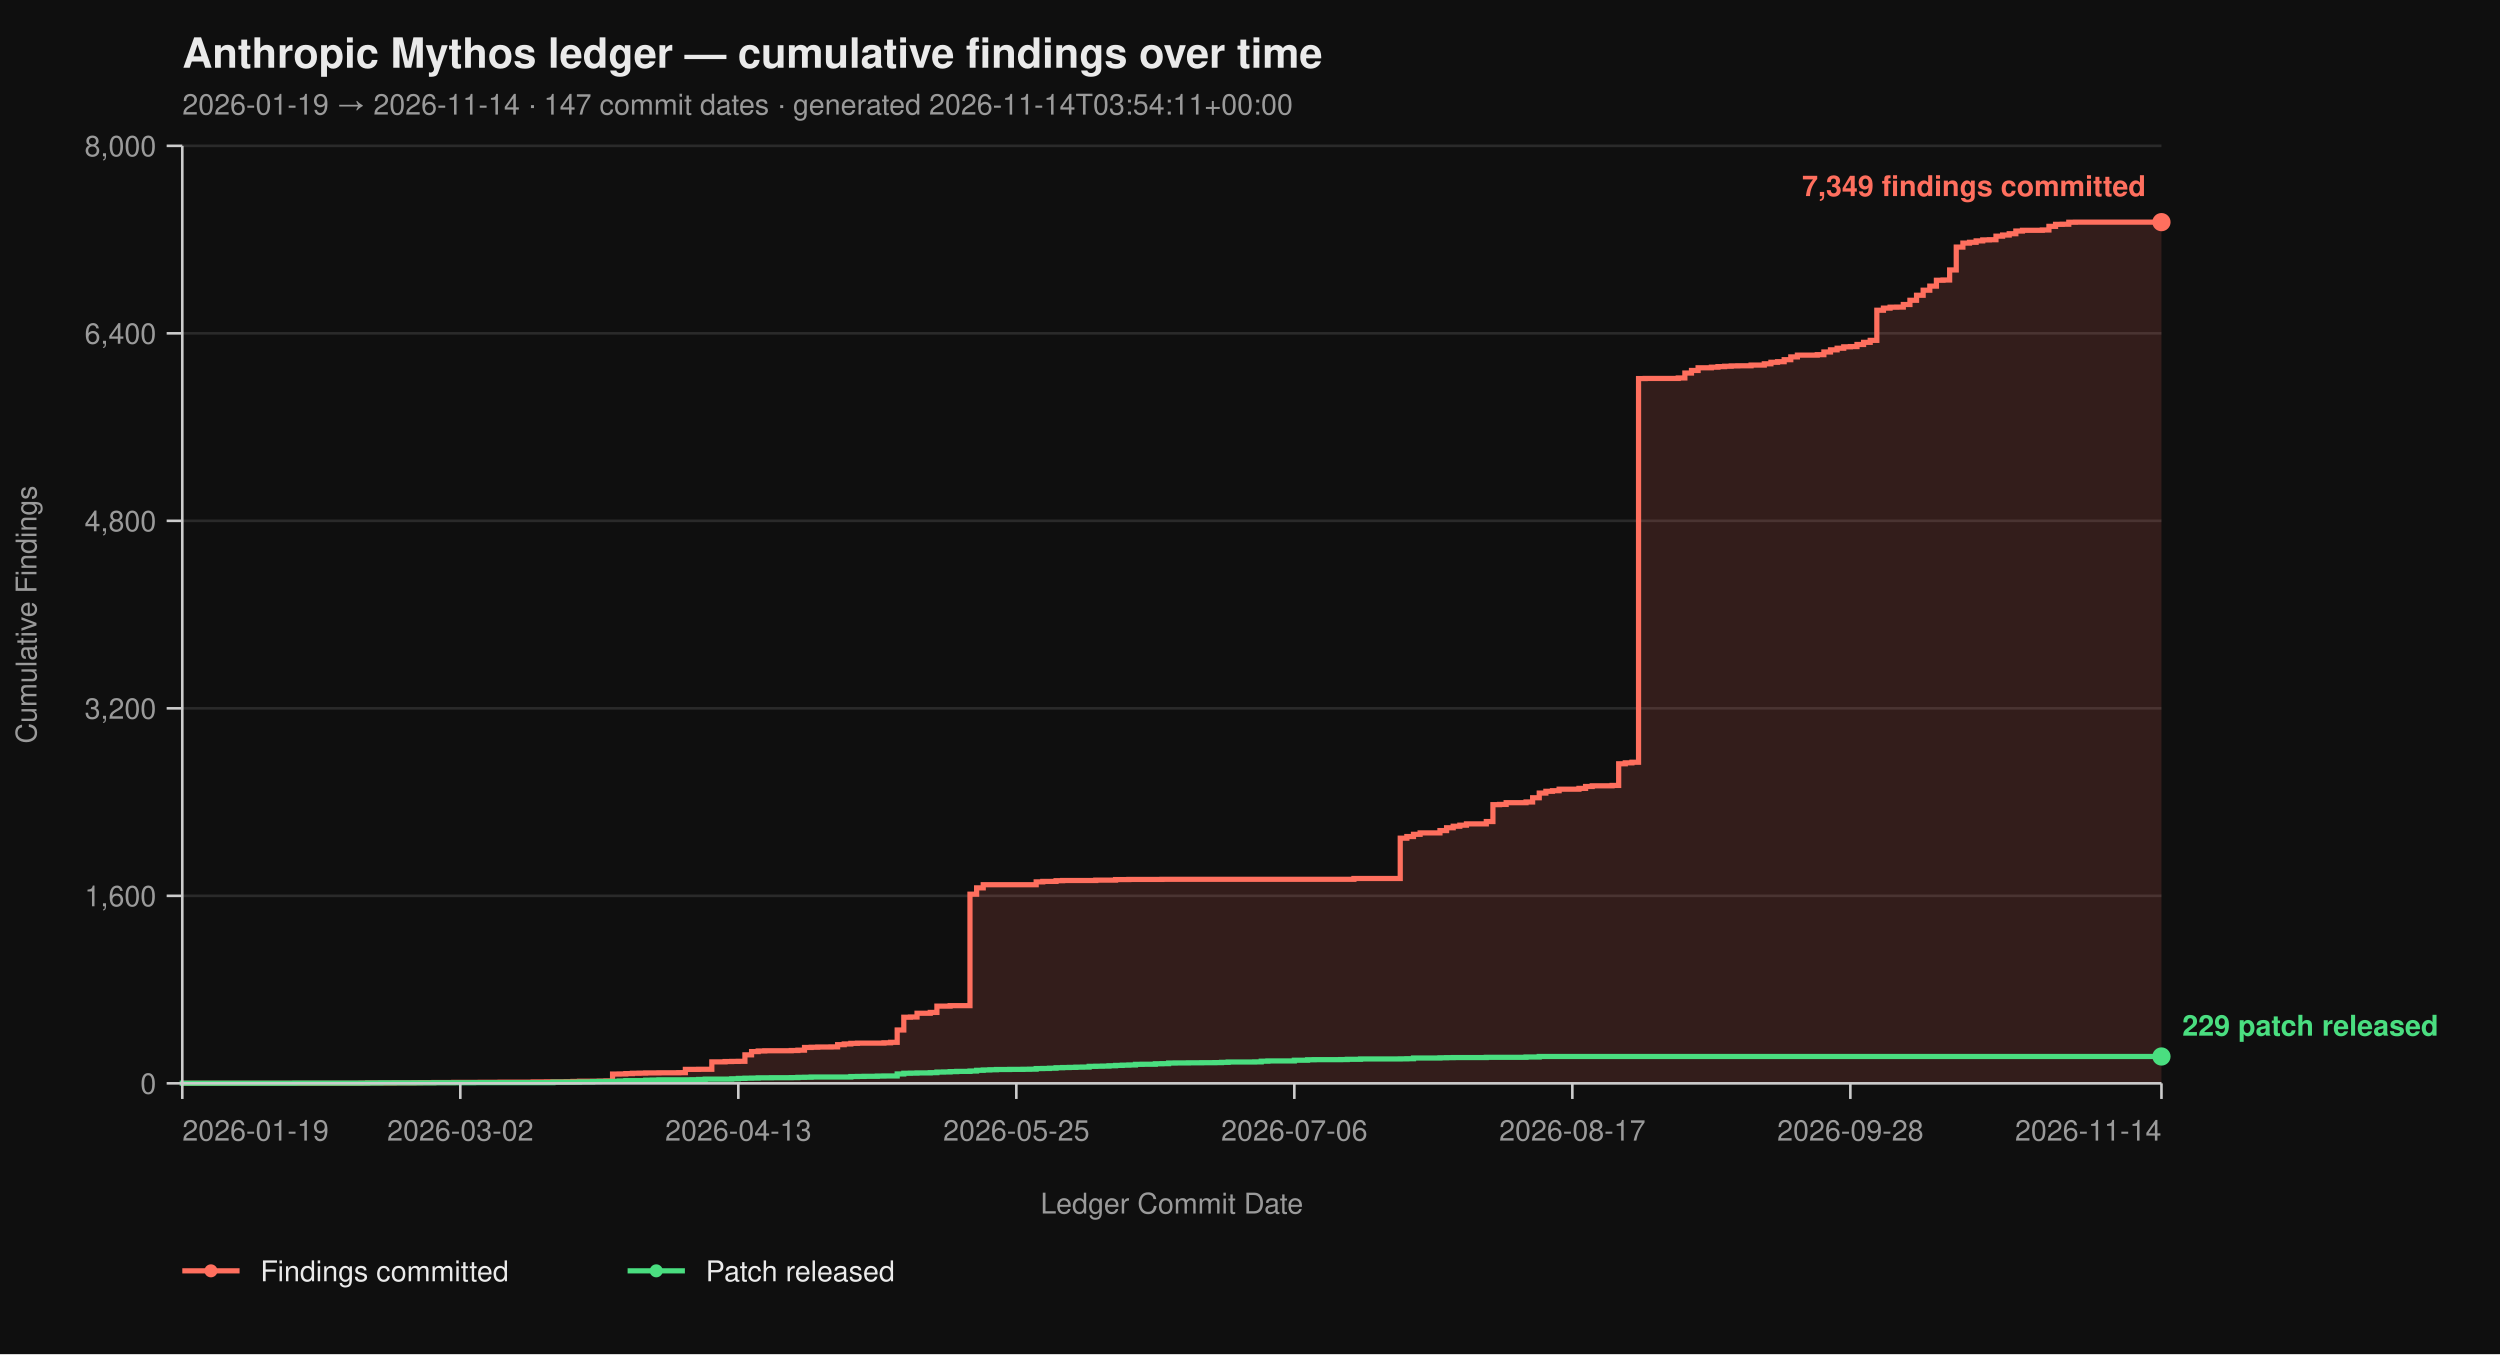
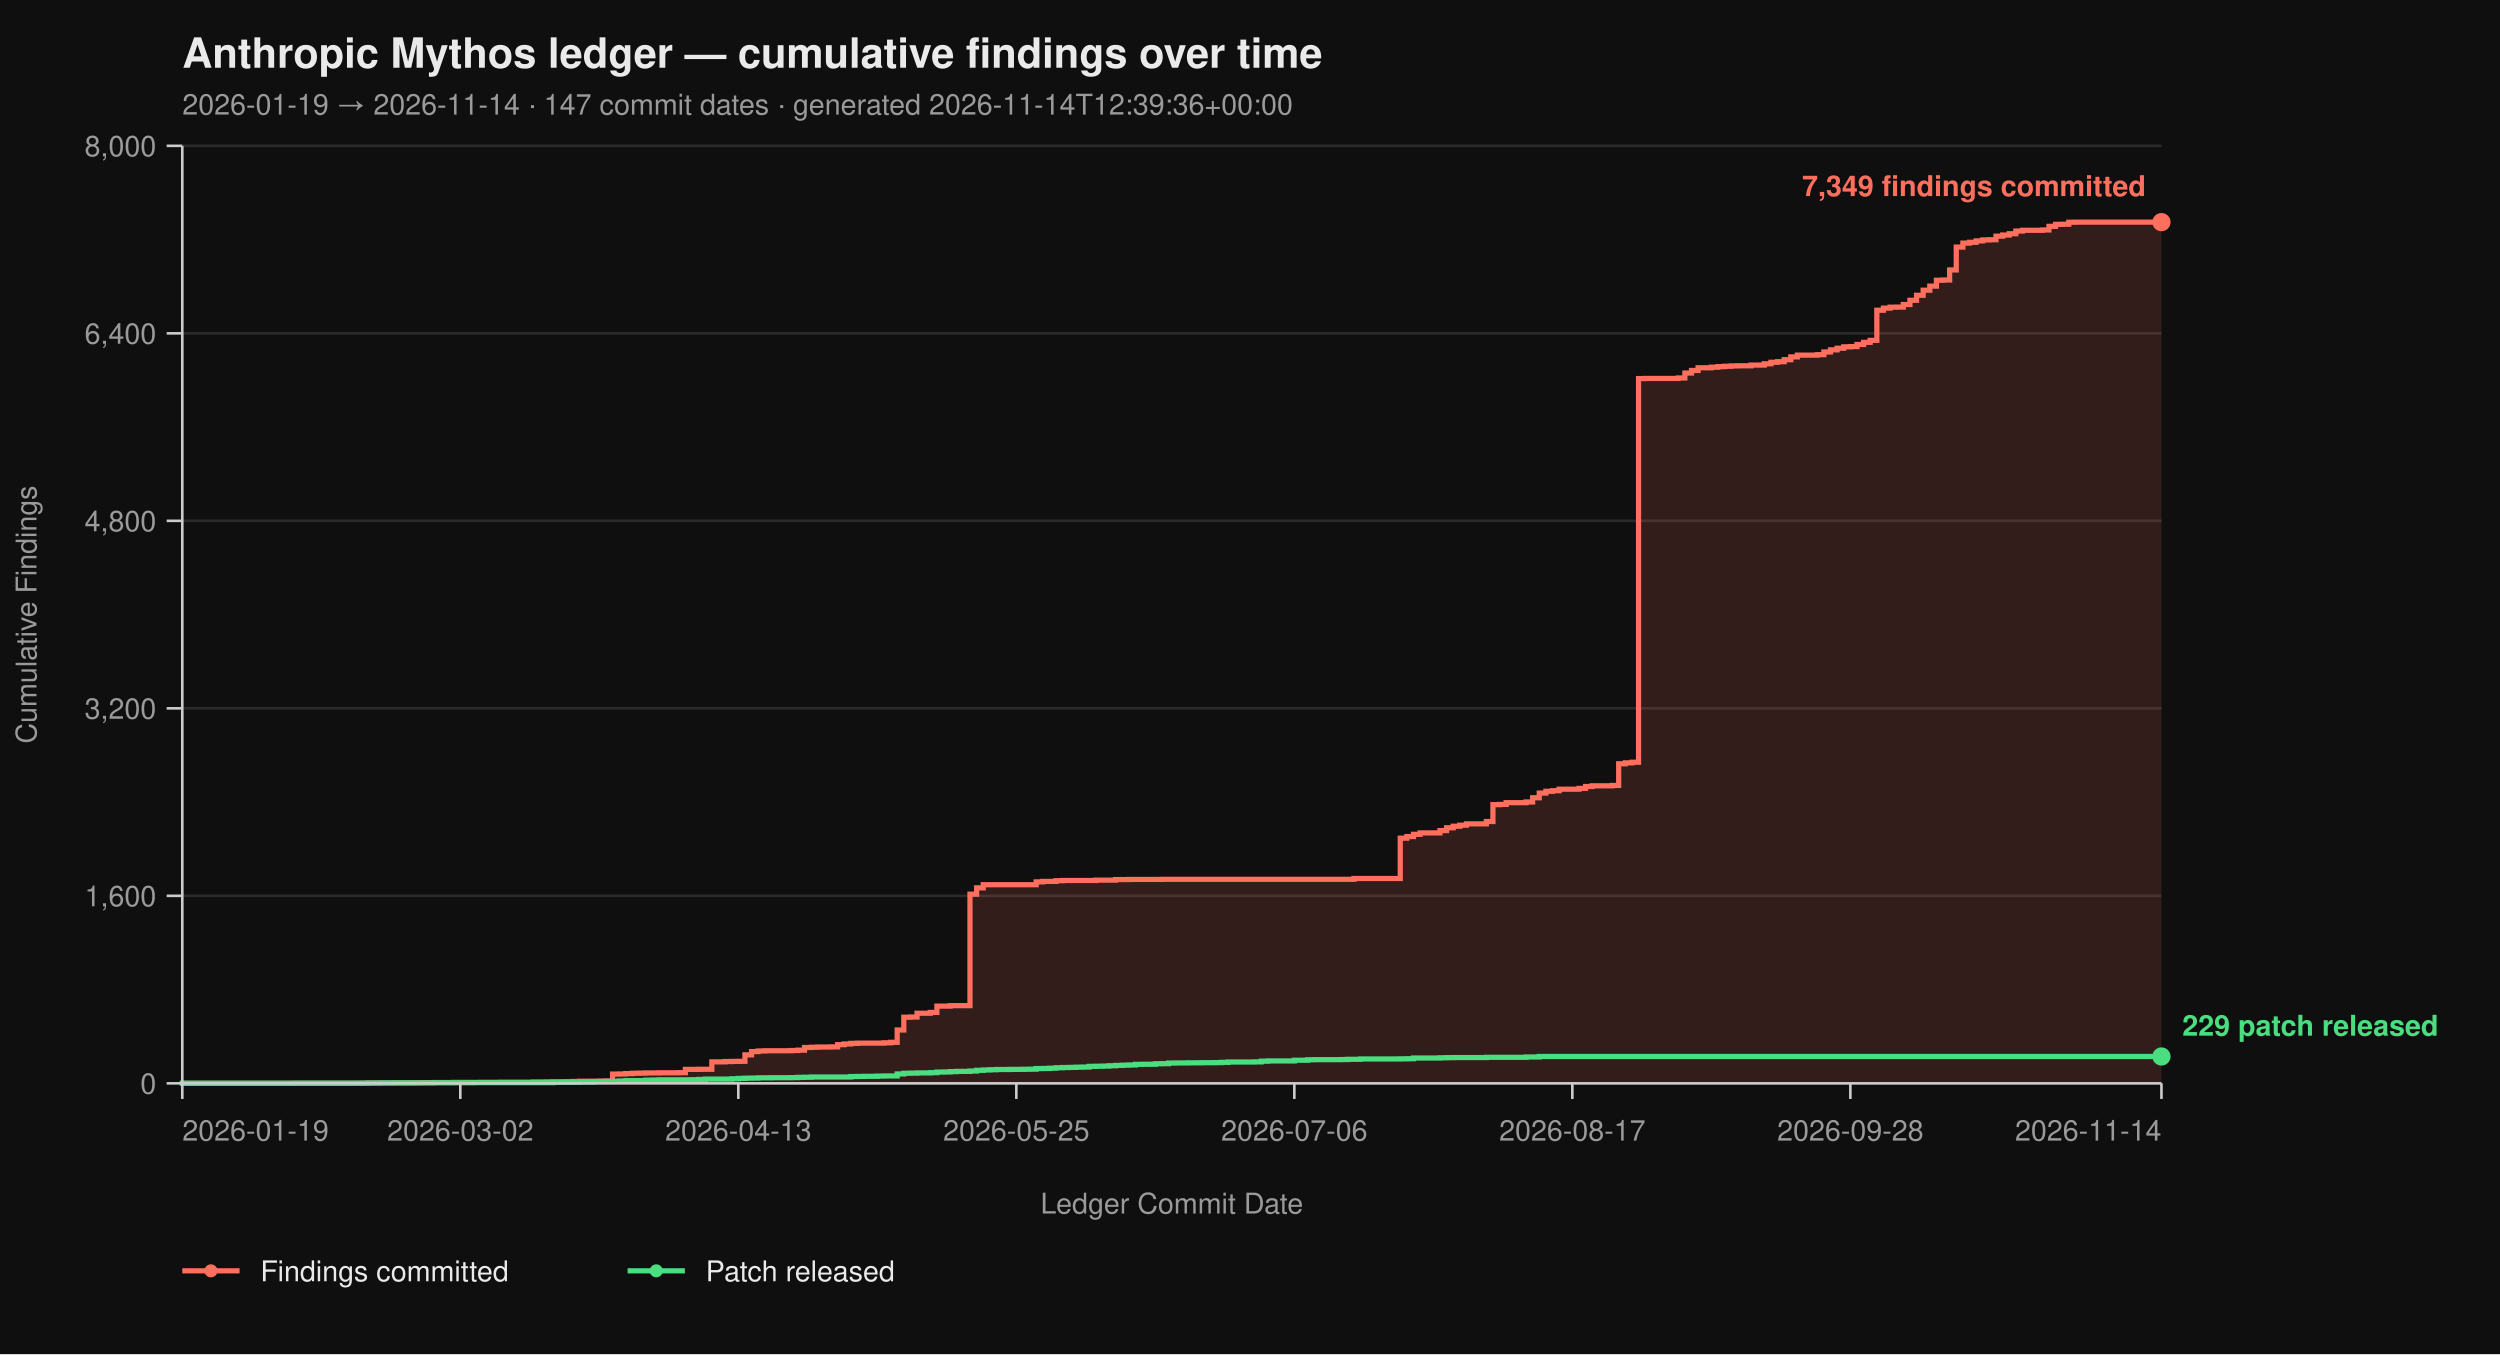
<svg xmlns="http://www.w3.org/2000/svg" viewBox="0 0 960 520" width="960" height="520" font-family="-apple-system, BlinkMacSystemFont, 'Segoe UI', Helvetica, Arial, sans-serif">
  <rect width="100%" height="100%" fill="#0f0f0f" />
  <text x="70" y="26" fill="#eaeaea" font-size="16" font-weight="700">Anthropic Mythos ledger — cumulative findings over time</text>
-   <text x="70" y="44" fill="#9a9a9a" font-size="11">2026-01-19 → 2026-11-14  ·  147 commit dates  ·  generated 2026-11-14T03:54:11+00:00</text>
+   <text x="70" y="44" fill="#9a9a9a" font-size="11">2026-01-19 → 2026-11-14  ·  147 commit dates  ·  generated 2026-11-14T12:39:36+00:00</text>
  <line x1="70" y1="416.00" x2="830" y2="416.00" stroke="#2a2a2a" stroke-width="1" />
  <line x1="70" y1="344.00" x2="830" y2="344.00" stroke="#2a2a2a" stroke-width="1" />
  <line x1="70" y1="272.00" x2="830" y2="272.00" stroke="#2a2a2a" stroke-width="1" />
  <line x1="70" y1="200.00" x2="830" y2="200.00" stroke="#2a2a2a" stroke-width="1" />
  <line x1="70" y1="128.00" x2="830" y2="128.00" stroke="#2a2a2a" stroke-width="1" />
  <line x1="70" y1="56.00" x2="830" y2="56.00" stroke="#2a2a2a" stroke-width="1" />
  <path d="M 70.00 416.00 L 138.63 416.00 L 138.63 415.95 L 141.17 415.95 L 141.17 415.87 L 151.34 415.87 L 151.34 415.82 L 158.96 415.82 L 158.96 415.77 L 161.51 415.77 L 161.51 415.73 L 166.59 415.73 L 166.59 415.69 L 174.21 415.69 L 174.21 415.64 L 184.38 415.64 L 184.38 415.60 L 192.01 415.60 L 192.01 415.55 L 204.72 415.55 L 204.72 415.46 L 209.80 415.46 L 209.80 415.42 L 217.42 415.42 L 217.42 415.37 L 219.97 415.37 L 219.97 415.28 L 222.51 415.28 L 222.51 415.19 L 230.13 415.19 L 230.13 415.14 L 232.68 415.14 L 232.68 415.06 L 235.22 415.06 L 235.22 412.44 L 237.76 412.44 L 237.76 412.40 L 240.30 412.40 L 240.30 412.26 L 242.84 412.26 L 242.84 412.13 L 245.38 412.13 L 245.38 412.08 L 247.93 412.08 L 247.93 412.00 L 253.01 412.00 L 253.01 411.95 L 260.64 411.95 L 260.64 411.90 L 263.18 411.90 L 263.18 410.64 L 268.26 410.64 L 268.26 410.60 L 273.34 410.60 L 273.34 407.76 L 278.43 407.76 L 278.43 407.63 L 280.97 407.63 L 280.97 407.58 L 283.51 407.58 L 283.51 407.54 L 286.05 407.54 L 286.05 405.06 L 288.60 405.06 L 288.60 403.81 L 291.14 403.81 L 291.14 403.58 L 293.68 403.58 L 293.68 403.49 L 303.85 403.49 L 303.85 403.40 L 306.39 403.40 L 306.39 403.26 L 308.93 403.26 L 308.93 402.23 L 311.47 402.23 L 311.47 402.14 L 314.01 402.14 L 314.01 402.05 L 319.10 402.05 L 319.10 402.00 L 321.64 402.00 L 321.64 401.15 L 324.18 401.15 L 324.18 400.88 L 326.72 400.88 L 326.72 400.65 L 329.26 400.65 L 329.26 400.56 L 339.43 400.56 L 339.43 400.43 L 341.97 400.43 L 341.97 400.25 L 344.52 400.25 L 344.52 395.52 L 347.06 395.52 L 347.06 390.62 L 349.60 390.62 L 349.60 390.53 L 352.14 390.53 L 352.14 389.09 L 357.22 389.09 L 357.22 388.77 L 359.77 388.77 L 359.77 386.35 L 364.85 386.35 L 364.85 386.17 L 372.47 386.17 L 372.47 343.37 L 375.02 343.37 L 375.02 340.94 L 377.56 340.94 L 377.56 339.73 L 397.89 339.73 L 397.89 338.64 L 400.43 338.64 L 400.43 338.46 L 405.52 338.46 L 405.52 338.19 L 408.06 338.19 L 408.06 338.11 L 420.77 338.11 L 420.77 337.97 L 428.39 337.97 L 428.39 337.75 L 433.48 337.75 L 433.48 337.70 L 446.19 337.70 L 446.19 337.65 L 519.90 337.65 L 519.90 337.34 L 537.69 337.34 L 537.69 321.86 L 540.23 321.86 L 540.23 321.23 L 542.78 321.23 L 542.78 320.38 L 545.32 320.38 L 545.32 319.83 L 552.94 319.83 L 552.94 318.94 L 555.48 318.94 L 555.48 317.86 L 558.03 317.86 L 558.03 317.27 L 560.57 317.27 L 560.57 316.87 L 563.11 316.87 L 563.11 316.37 L 570.74 316.37 L 570.74 315.47 L 573.28 315.47 L 573.28 308.99 L 575.82 308.99 L 575.82 308.90 L 578.36 308.90 L 578.36 308.23 L 585.99 308.23 L 585.99 307.96 L 588.53 307.96 L 588.53 306.34 L 591.07 306.34 L 591.07 304.54 L 593.61 304.54 L 593.61 303.86 L 596.15 303.86 L 596.15 303.63 L 598.70 303.63 L 598.70 303.05 L 606.32 303.05 L 606.32 302.74 L 608.86 302.74 L 608.86 302.01 L 611.40 302.01 L 611.40 301.75 L 619.03 301.75 L 619.03 301.61 L 621.57 301.61 L 621.57 293.29 L 624.11 293.29 L 624.11 292.93 L 626.66 292.93 L 626.66 292.70 L 629.20 292.70 L 629.20 145.37 L 631.74 145.37 L 631.74 145.32 L 644.45 145.32 L 644.45 145.14 L 646.99 145.14 L 646.99 143.25 L 649.53 143.25 L 649.53 142.26 L 652.07 142.26 L 652.07 141.23 L 657.16 141.23 L 657.16 141.00 L 659.70 141.00 L 659.70 140.78 L 662.24 140.78 L 662.24 140.64 L 664.78 140.64 L 664.78 140.51 L 667.32 140.51 L 667.32 140.46 L 672.41 140.46 L 672.41 140.19 L 677.49 140.19 L 677.49 139.70 L 680.03 139.70 L 680.03 139.12 L 682.58 139.12 L 682.58 138.89 L 685.12 138.89 L 685.12 138.12 L 687.66 138.12 L 687.66 137.05 L 690.20 137.05 L 690.20 136.37 L 697.83 136.37 L 697.83 136.19 L 700.37 136.19 L 700.37 135.16 L 702.91 135.16 L 702.91 134.34 L 705.45 134.34 L 705.45 133.72 L 707.99 133.72 L 707.99 133.18 L 710.54 133.18 L 710.54 133.08 L 713.08 133.08 L 713.08 132.28 L 715.62 132.28 L 715.62 131.46 L 718.16 131.46 L 718.16 130.70 L 720.70 130.70 L 720.70 119.13 L 723.24 119.13 L 723.24 118.32 L 725.79 118.32 L 725.79 117.96 L 728.33 117.96 L 728.33 117.92 L 730.87 117.92 L 730.87 116.93 L 733.41 116.93 L 733.41 115.31 L 735.95 115.31 L 735.95 113.38 L 738.49 113.38 L 738.49 111.44 L 741.04 111.44 L 741.04 109.87 L 743.58 109.87 L 743.58 107.62 L 746.12 107.62 L 746.12 107.52 L 748.66 107.52 L 748.66 103.66 L 751.20 103.66 L 751.20 94.88 L 753.75 94.88 L 753.75 93.35 L 756.29 93.35 L 756.29 93.04 L 758.83 93.04 L 758.83 92.50 L 761.37 92.50 L 761.37 92.13 L 763.91 92.13 L 763.91 92.05 L 766.45 92.05 L 766.45 90.69 L 769.00 90.69 L 769.00 90.25 L 771.54 90.25 L 771.54 89.75 L 774.08 89.75 L 774.08 88.72 L 776.62 88.72 L 776.62 88.44 L 784.25 88.44 L 784.25 88.31 L 786.79 88.31 L 786.79 86.92 L 789.33 86.92 L 789.33 86.15 L 791.87 86.15 L 791.87 86.10 L 794.41 86.10 L 794.41 85.34 L 796.96 85.34 L 796.96 85.30 L 830.00 85.30 L 830.00 416.00 Z" fill="#ff6f5e26" stroke="none" />
  <path d="M 70.00 416.00 L 138.63 416.00 L 138.63 415.95 L 141.17 415.95 L 141.17 415.87 L 151.34 415.87 L 151.34 415.82 L 158.96 415.82 L 158.96 415.77 L 161.51 415.77 L 161.51 415.73 L 166.59 415.73 L 166.59 415.69 L 174.21 415.69 L 174.21 415.64 L 184.38 415.64 L 184.38 415.60 L 192.01 415.60 L 192.01 415.55 L 204.72 415.55 L 204.72 415.46 L 209.80 415.46 L 209.80 415.42 L 217.42 415.42 L 217.42 415.37 L 219.97 415.37 L 219.97 415.28 L 222.51 415.28 L 222.51 415.19 L 230.13 415.19 L 230.13 415.14 L 232.68 415.14 L 232.68 415.06 L 235.22 415.06 L 235.22 412.44 L 237.76 412.44 L 237.76 412.40 L 240.30 412.40 L 240.30 412.26 L 242.84 412.26 L 242.84 412.13 L 245.38 412.13 L 245.38 412.08 L 247.93 412.08 L 247.93 412.00 L 253.01 412.00 L 253.01 411.95 L 260.64 411.95 L 260.64 411.90 L 263.18 411.90 L 263.18 410.64 L 268.26 410.64 L 268.26 410.60 L 273.34 410.60 L 273.34 407.76 L 278.43 407.76 L 278.43 407.63 L 280.97 407.63 L 280.97 407.58 L 283.51 407.58 L 283.51 407.54 L 286.05 407.54 L 286.05 405.06 L 288.60 405.06 L 288.60 403.81 L 291.14 403.81 L 291.14 403.58 L 293.68 403.58 L 293.68 403.49 L 303.85 403.49 L 303.85 403.40 L 306.39 403.40 L 306.39 403.26 L 308.93 403.26 L 308.93 402.23 L 311.47 402.23 L 311.47 402.14 L 314.01 402.14 L 314.01 402.05 L 319.10 402.05 L 319.10 402.00 L 321.64 402.00 L 321.64 401.15 L 324.18 401.15 L 324.18 400.88 L 326.72 400.88 L 326.72 400.65 L 329.26 400.65 L 329.26 400.56 L 339.43 400.56 L 339.43 400.43 L 341.97 400.43 L 341.97 400.25 L 344.52 400.25 L 344.52 395.52 L 347.06 395.52 L 347.06 390.62 L 349.60 390.62 L 349.60 390.53 L 352.14 390.53 L 352.14 389.09 L 357.22 389.09 L 357.22 388.77 L 359.77 388.77 L 359.77 386.35 L 364.85 386.35 L 364.85 386.17 L 372.47 386.17 L 372.47 343.37 L 375.02 343.37 L 375.02 340.94 L 377.56 340.94 L 377.56 339.73 L 397.89 339.73 L 397.89 338.64 L 400.43 338.64 L 400.43 338.46 L 405.52 338.46 L 405.52 338.19 L 408.06 338.19 L 408.06 338.11 L 420.77 338.11 L 420.77 337.97 L 428.39 337.97 L 428.39 337.75 L 433.48 337.75 L 433.48 337.70 L 446.19 337.70 L 446.19 337.65 L 519.90 337.65 L 519.90 337.34 L 537.69 337.34 L 537.69 321.86 L 540.23 321.86 L 540.23 321.23 L 542.78 321.23 L 542.78 320.38 L 545.32 320.38 L 545.32 319.83 L 552.94 319.83 L 552.94 318.94 L 555.48 318.94 L 555.48 317.86 L 558.03 317.86 L 558.03 317.27 L 560.57 317.27 L 560.57 316.87 L 563.11 316.87 L 563.11 316.37 L 570.74 316.37 L 570.74 315.47 L 573.28 315.47 L 573.28 308.99 L 575.82 308.99 L 575.82 308.90 L 578.36 308.90 L 578.36 308.23 L 585.99 308.23 L 585.99 307.96 L 588.53 307.96 L 588.53 306.34 L 591.07 306.34 L 591.07 304.54 L 593.61 304.54 L 593.61 303.86 L 596.15 303.86 L 596.15 303.63 L 598.70 303.63 L 598.70 303.05 L 606.32 303.05 L 606.32 302.74 L 608.86 302.74 L 608.86 302.01 L 611.40 302.01 L 611.40 301.75 L 619.03 301.75 L 619.03 301.61 L 621.57 301.61 L 621.57 293.29 L 624.11 293.29 L 624.11 292.93 L 626.66 292.93 L 626.66 292.70 L 629.20 292.70 L 629.20 145.37 L 631.74 145.37 L 631.74 145.32 L 644.45 145.32 L 644.45 145.14 L 646.99 145.14 L 646.99 143.25 L 649.53 143.25 L 649.53 142.26 L 652.07 142.26 L 652.07 141.23 L 657.16 141.23 L 657.16 141.00 L 659.70 141.00 L 659.70 140.78 L 662.24 140.78 L 662.24 140.64 L 664.78 140.64 L 664.78 140.51 L 667.32 140.51 L 667.32 140.46 L 672.41 140.46 L 672.41 140.19 L 677.49 140.19 L 677.49 139.70 L 680.03 139.70 L 680.03 139.12 L 682.58 139.12 L 682.58 138.89 L 685.12 138.89 L 685.12 138.12 L 687.66 138.12 L 687.66 137.05 L 690.20 137.05 L 690.20 136.37 L 697.83 136.37 L 697.83 136.19 L 700.37 136.19 L 700.37 135.16 L 702.91 135.16 L 702.91 134.34 L 705.45 134.34 L 705.45 133.72 L 707.99 133.72 L 707.99 133.18 L 710.54 133.18 L 710.54 133.08 L 713.08 133.08 L 713.08 132.28 L 715.62 132.28 L 715.62 131.46 L 718.16 131.46 L 718.16 130.70 L 720.70 130.70 L 720.70 119.13 L 723.24 119.13 L 723.24 118.32 L 725.79 118.32 L 725.79 117.96 L 728.33 117.96 L 728.33 117.92 L 730.87 117.92 L 730.87 116.93 L 733.41 116.93 L 733.41 115.31 L 735.95 115.31 L 735.95 113.38 L 738.49 113.38 L 738.49 111.44 L 741.04 111.44 L 741.04 109.87 L 743.58 109.87 L 743.58 107.62 L 746.12 107.62 L 746.12 107.52 L 748.66 107.52 L 748.66 103.66 L 751.20 103.66 L 751.20 94.88 L 753.75 94.88 L 753.75 93.35 L 756.29 93.35 L 756.29 93.04 L 758.83 93.04 L 758.83 92.50 L 761.37 92.50 L 761.37 92.13 L 763.91 92.13 L 763.91 92.05 L 766.45 92.05 L 766.45 90.69 L 769.00 90.69 L 769.00 90.25 L 771.54 90.25 L 771.54 89.75 L 774.08 89.75 L 774.08 88.72 L 776.62 88.72 L 776.62 88.44 L 784.25 88.44 L 784.25 88.31 L 786.79 88.31 L 786.79 86.92 L 789.33 86.92 L 789.33 86.15 L 791.87 86.15 L 791.87 86.10 L 794.41 86.10 L 794.41 85.34 L 796.96 85.34 L 796.96 85.30 L 830.00 85.30" fill="none" stroke="#ff6f5e" stroke-width="2" stroke-linejoin="miter" stroke-linecap="butt" />
  <path d="M 70.00 416.00 L 70.00 416.00 L 70.00 415.95 L 113.21 415.95 L 113.21 415.91 L 141.17 415.91 L 141.17 415.87 L 146.25 415.87 L 146.25 415.82 L 166.59 415.82 L 166.59 415.77 L 181.84 415.77 L 181.84 415.73 L 212.34 415.73 L 212.34 415.55 L 222.51 415.55 L 222.51 415.46 L 227.59 415.46 L 227.59 415.32 L 230.13 415.32 L 230.13 415.28 L 235.22 415.28 L 235.22 415.24 L 237.76 415.24 L 237.76 415.10 L 240.30 415.10 L 240.30 414.96 L 247.93 414.96 L 247.93 414.79 L 250.47 414.79 L 250.47 414.74 L 253.01 414.74 L 253.01 414.65 L 265.72 414.65 L 265.72 414.61 L 268.26 414.61 L 268.26 414.51 L 270.80 414.51 L 270.80 414.38 L 280.97 414.38 L 280.97 414.25 L 283.51 414.25 L 283.51 414.11 L 286.05 414.11 L 286.05 414.02 L 288.60 414.02 L 288.60 413.98 L 291.14 413.98 L 291.14 413.88 L 296.22 413.88 L 296.22 413.84 L 303.85 413.84 L 303.85 413.80 L 306.39 413.80 L 306.39 413.70 L 308.93 413.70 L 308.93 413.66 L 311.47 413.66 L 311.47 413.57 L 326.72 413.57 L 326.72 413.39 L 329.26 413.39 L 329.26 413.35 L 331.81 413.35 L 331.81 413.30 L 336.89 413.30 L 336.89 413.21 L 339.43 413.21 L 339.43 413.17 L 344.52 413.17 L 344.52 412.40 L 347.06 412.40 L 347.06 412.13 L 349.60 412.13 L 349.60 412.08 L 352.14 412.08 L 352.14 412.00 L 357.22 412.00 L 357.22 411.90 L 359.77 411.90 L 359.77 411.68 L 362.31 411.68 L 362.31 411.63 L 364.85 411.63 L 364.85 411.50 L 367.39 411.50 L 367.39 411.41 L 372.47 411.41 L 372.47 411.27 L 375.02 411.27 L 375.02 411.00 L 377.56 411.00 L 377.56 410.87 L 380.10 410.87 L 380.10 410.78 L 382.64 410.78 L 382.64 410.69 L 387.73 410.69 L 387.73 410.64 L 392.81 410.64 L 392.81 410.60 L 395.35 410.60 L 395.35 410.56 L 397.89 410.56 L 397.89 410.33 L 400.43 410.33 L 400.43 410.29 L 402.98 410.29 L 402.98 410.19 L 405.52 410.19 L 405.52 410.01 L 408.06 410.01 L 408.06 409.93 L 410.60 409.93 L 410.60 409.88 L 413.14 409.88 L 413.14 409.79 L 415.69 409.79 L 415.69 409.75 L 418.23 409.75 L 418.23 409.48 L 420.77 409.48 L 420.77 409.43 L 423.31 409.43 L 423.31 409.38 L 425.85 409.38 L 425.85 409.25 L 428.39 409.25 L 428.39 409.12 L 430.94 409.12 L 430.94 409.02 L 433.48 409.02 L 433.48 408.94 L 436.02 408.94 L 436.02 408.71 L 438.56 408.71 L 438.56 408.67 L 443.65 408.67 L 443.65 408.49 L 446.19 408.49 L 446.19 408.44 L 448.73 408.44 L 448.73 408.21 L 451.27 408.21 L 451.27 408.17 L 456.35 408.17 L 456.35 408.12 L 461.44 408.12 L 461.44 408.08 L 466.52 408.08 L 466.52 408.04 L 469.06 408.04 L 469.06 407.94 L 471.61 407.94 L 471.61 407.81 L 481.77 407.81 L 481.77 407.76 L 484.31 407.76 L 484.31 407.50 L 486.86 407.50 L 486.86 407.40 L 497.02 407.40 L 497.02 407.13 L 502.11 407.13 L 502.11 406.95 L 504.65 406.95 L 504.65 406.91 L 514.82 406.91 L 514.82 406.87 L 517.36 406.87 L 517.36 406.77 L 522.44 406.77 L 522.44 406.64 L 537.69 406.64 L 537.69 406.60 L 540.23 406.60 L 540.23 406.55 L 542.78 406.55 L 542.78 406.28 L 552.94 406.28 L 552.94 406.19 L 555.48 406.19 L 555.48 406.14 L 558.03 406.14 L 558.03 406.10 L 570.74 406.10 L 570.74 406.01 L 585.99 406.01 L 585.99 405.88 L 591.07 405.88 L 591.07 405.69 L 830.00 405.69" fill="none" stroke="#4ade80" stroke-width="2" stroke-linejoin="miter" stroke-linecap="butt" />
  <line x1="70" y1="56" x2="70" y2="416" stroke="#cccccc" stroke-width="1" />
  <line x1="70" y1="416" x2="830" y2="416" stroke="#cccccc" stroke-width="1" />
  <line x1="64" y1="416.00" x2="70" y2="416.00" stroke="#cccccc" stroke-width="1" />
  <line x1="64" y1="344.00" x2="70" y2="344.00" stroke="#cccccc" stroke-width="1" />
  <line x1="64" y1="272.00" x2="70" y2="272.00" stroke="#cccccc" stroke-width="1" />
  <line x1="64" y1="200.00" x2="70" y2="200.00" stroke="#cccccc" stroke-width="1" />
  <line x1="64" y1="128.00" x2="70" y2="128.00" stroke="#cccccc" stroke-width="1" />
  <line x1="64" y1="56.00" x2="70" y2="56.00" stroke="#cccccc" stroke-width="1" />
  <text x="60" y="420.00" text-anchor="end" fill="#9a9a9a" font-size="11">0</text>
  <text x="60" y="348.00" text-anchor="end" fill="#9a9a9a" font-size="11">1,600</text>
  <text x="60" y="276.00" text-anchor="end" fill="#9a9a9a" font-size="11">3,200</text>
  <text x="60" y="204.00" text-anchor="end" fill="#9a9a9a" font-size="11">4,800</text>
  <text x="60" y="132.00" text-anchor="end" fill="#9a9a9a" font-size="11">6,400</text>
  <text x="60" y="60.00" text-anchor="end" fill="#9a9a9a" font-size="11">8,000</text>
  <text x="14" y="236.00" fill="#9a9a9a" font-size="11" transform="rotate(-90 14 236.00)" text-anchor="middle">Cumulative Findings</text>
  <line x1="70.00" y1="416" x2="70.00" y2="422" stroke="#cccccc" stroke-width="1" />
  <line x1="176.76" y1="416" x2="176.76" y2="422" stroke="#cccccc" stroke-width="1" />
  <line x1="283.51" y1="416" x2="283.51" y2="422" stroke="#cccccc" stroke-width="1" />
  <line x1="390.27" y1="416" x2="390.27" y2="422" stroke="#cccccc" stroke-width="1" />
  <line x1="497.02" y1="416" x2="497.02" y2="422" stroke="#cccccc" stroke-width="1" />
  <line x1="603.78" y1="416" x2="603.78" y2="422" stroke="#cccccc" stroke-width="1" />
  <line x1="710.54" y1="416" x2="710.54" y2="422" stroke="#cccccc" stroke-width="1" />
  <line x1="830.00" y1="416" x2="830.00" y2="422" stroke="#cccccc" stroke-width="1" />
  <text x="70.00" y="438" text-anchor="start" fill="#9a9a9a" font-size="11">2026-01-19</text>
  <text x="176.76" y="438" text-anchor="middle" fill="#9a9a9a" font-size="11">2026-03-02</text>
  <text x="283.51" y="438" text-anchor="middle" fill="#9a9a9a" font-size="11">2026-04-13</text>
  <text x="390.27" y="438" text-anchor="middle" fill="#9a9a9a" font-size="11">2026-05-25</text>
  <text x="497.02" y="438" text-anchor="middle" fill="#9a9a9a" font-size="11">2026-07-06</text>
  <text x="603.78" y="438" text-anchor="middle" fill="#9a9a9a" font-size="11">2026-08-17</text>
  <text x="710.54" y="438" text-anchor="middle" fill="#9a9a9a" font-size="11">2026-09-28</text>
  <text x="830.00" y="438" text-anchor="end" fill="#9a9a9a" font-size="11">2026-11-14</text>
  <text x="450.00" y="466" fill="#9a9a9a" font-size="11" text-anchor="middle">Ledger Commit Date</text>
  <circle cx="830.00" cy="85.30" r="3.5" fill="#ff6f5e" />
  <text x="824.00" y="75.30" text-anchor="end" fill="#ff6f5e" font-size="11" font-weight="600">7,349 findings committed</text>
  <circle cx="830.00" cy="405.69" r="3.5" fill="#4ade80" />
  <text x="838.00" y="397.69" text-anchor="start" fill="#4ade80" font-size="11" font-weight="600">229 patch released</text>
  <line x1="70" y1="488" x2="92" y2="488" stroke="#ff6f5e" stroke-width="2" />
  <circle cx="81" cy="488" r="2.5" fill="#ff6f5e" />
  <text x="100" y="492" fill="#eaeaea" font-size="11">Findings committed</text>
  <line x1="241.0" y1="488" x2="263.0" y2="488" stroke="#4ade80" stroke-width="2" />
  <circle cx="252.0" cy="488" r="2.5" fill="#4ade80" />
  <text x="271.0" y="492" fill="#eaeaea" font-size="11">Patch released</text>
</svg>
